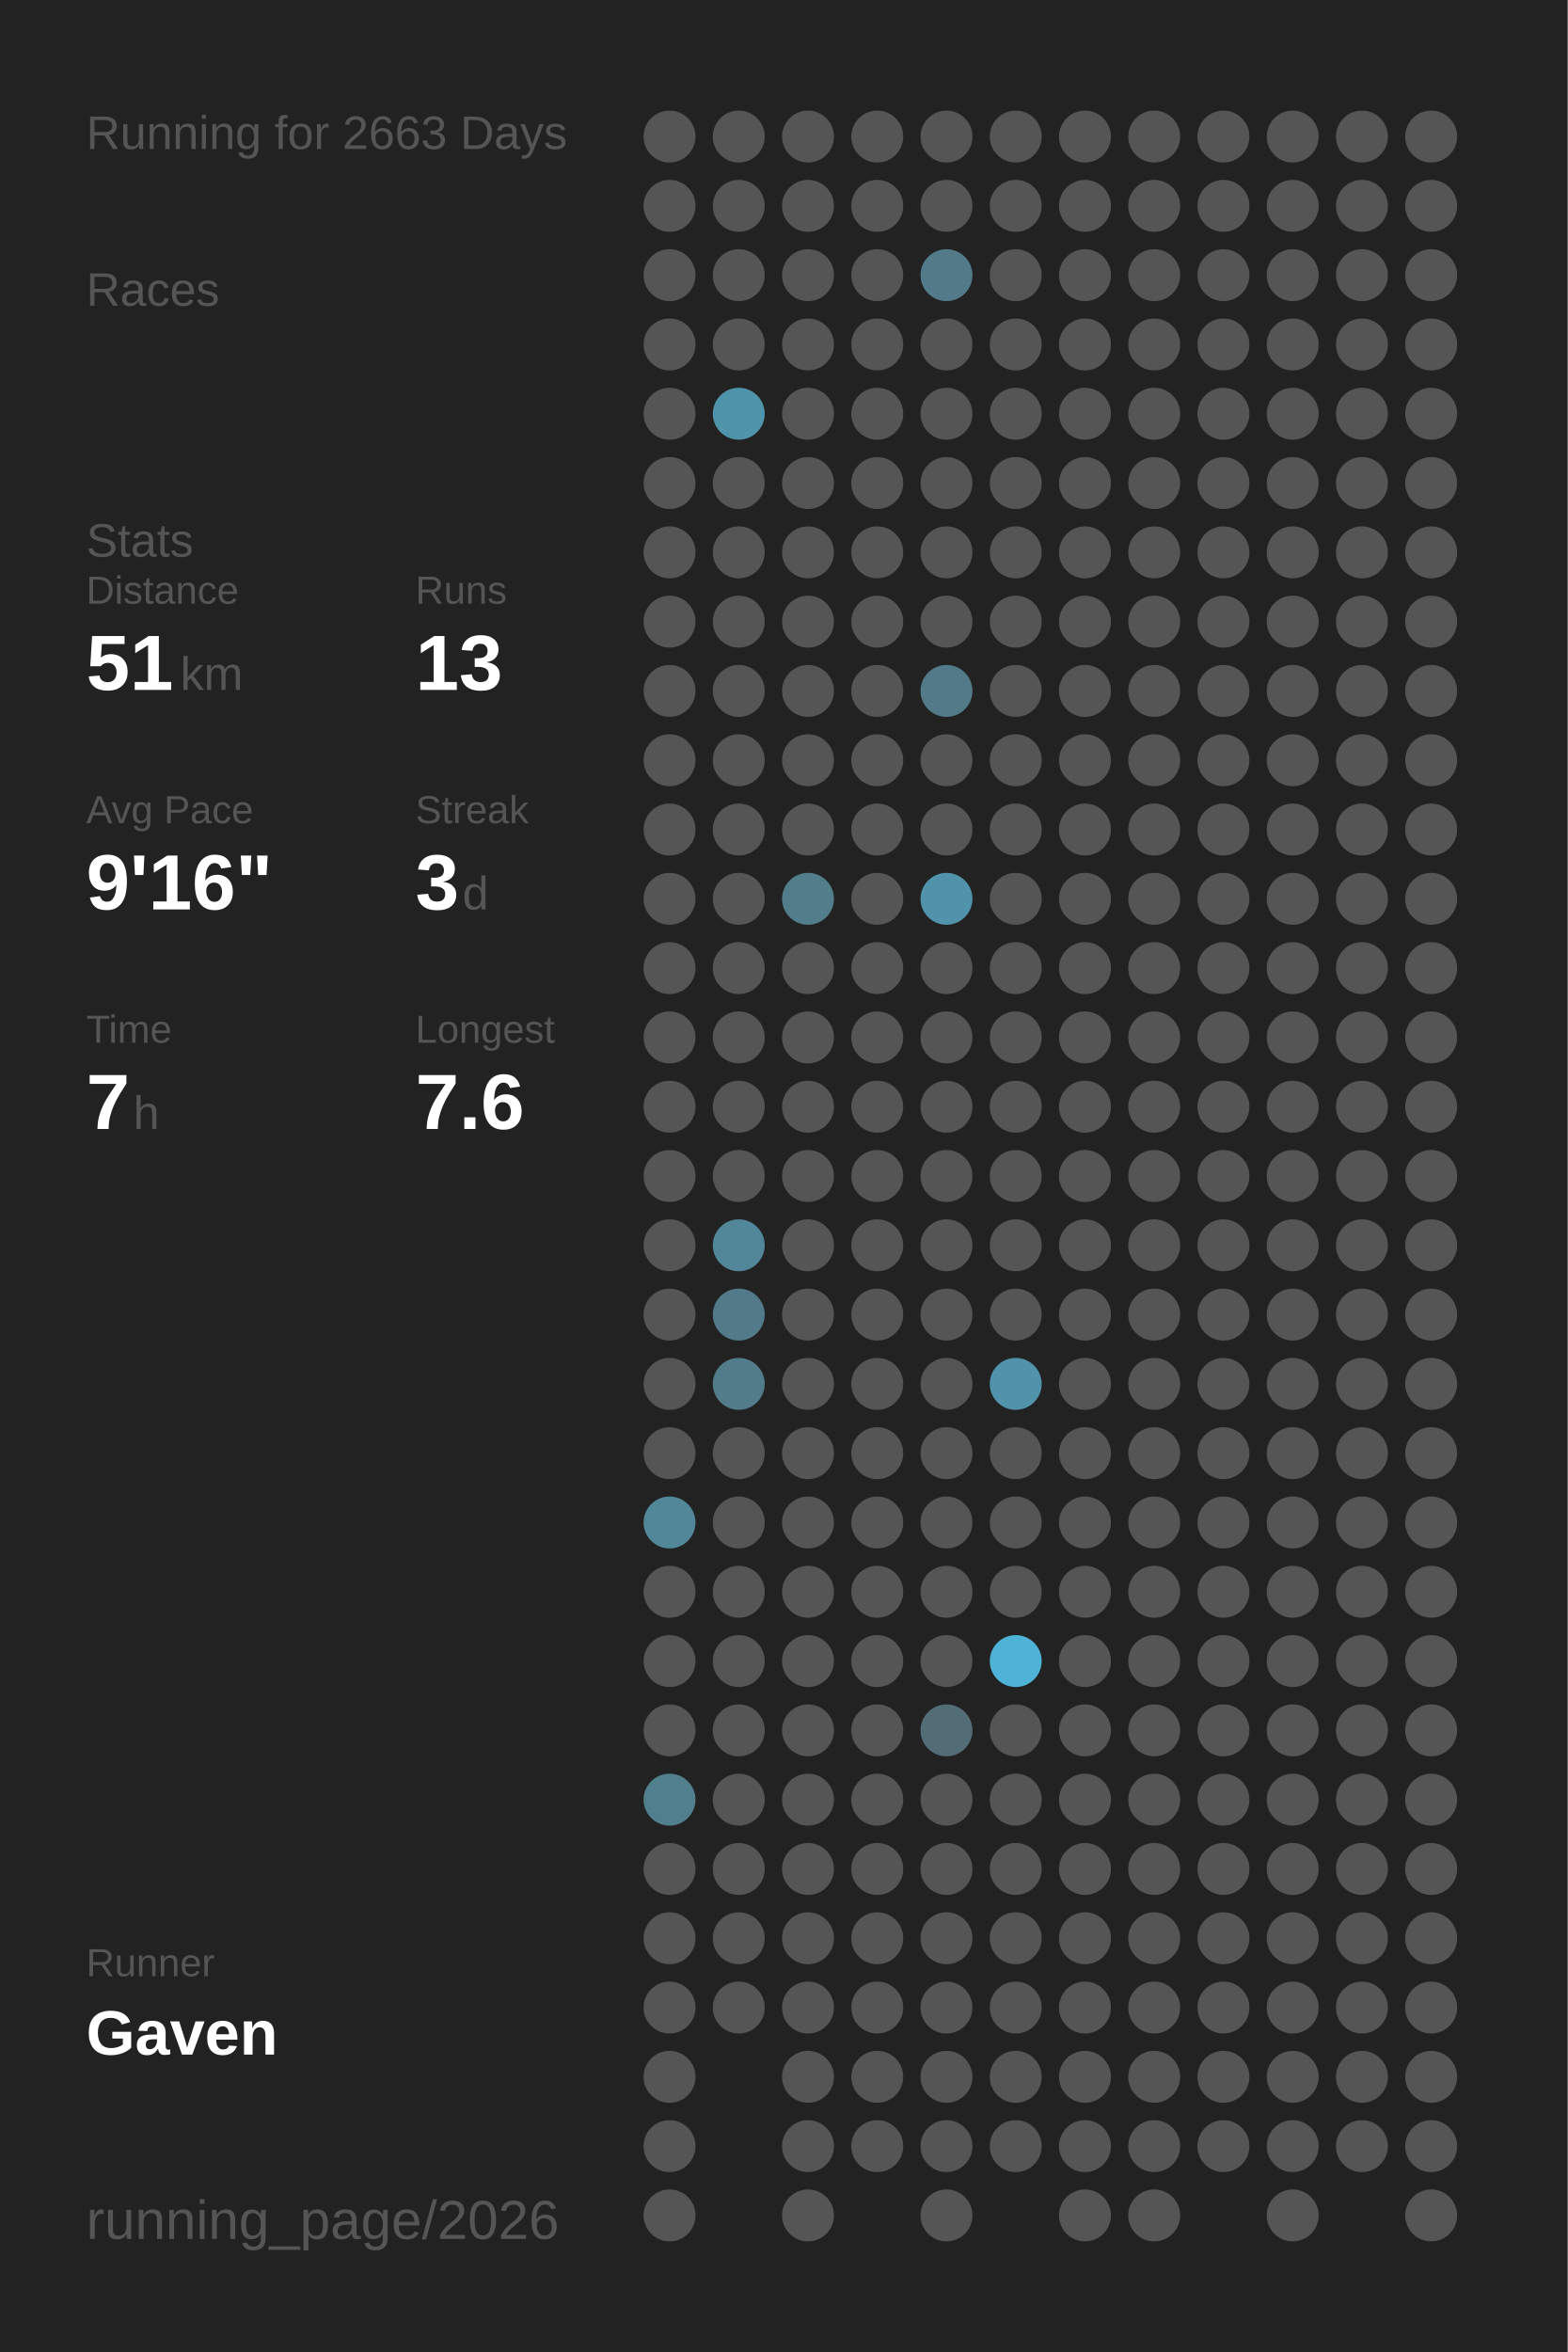
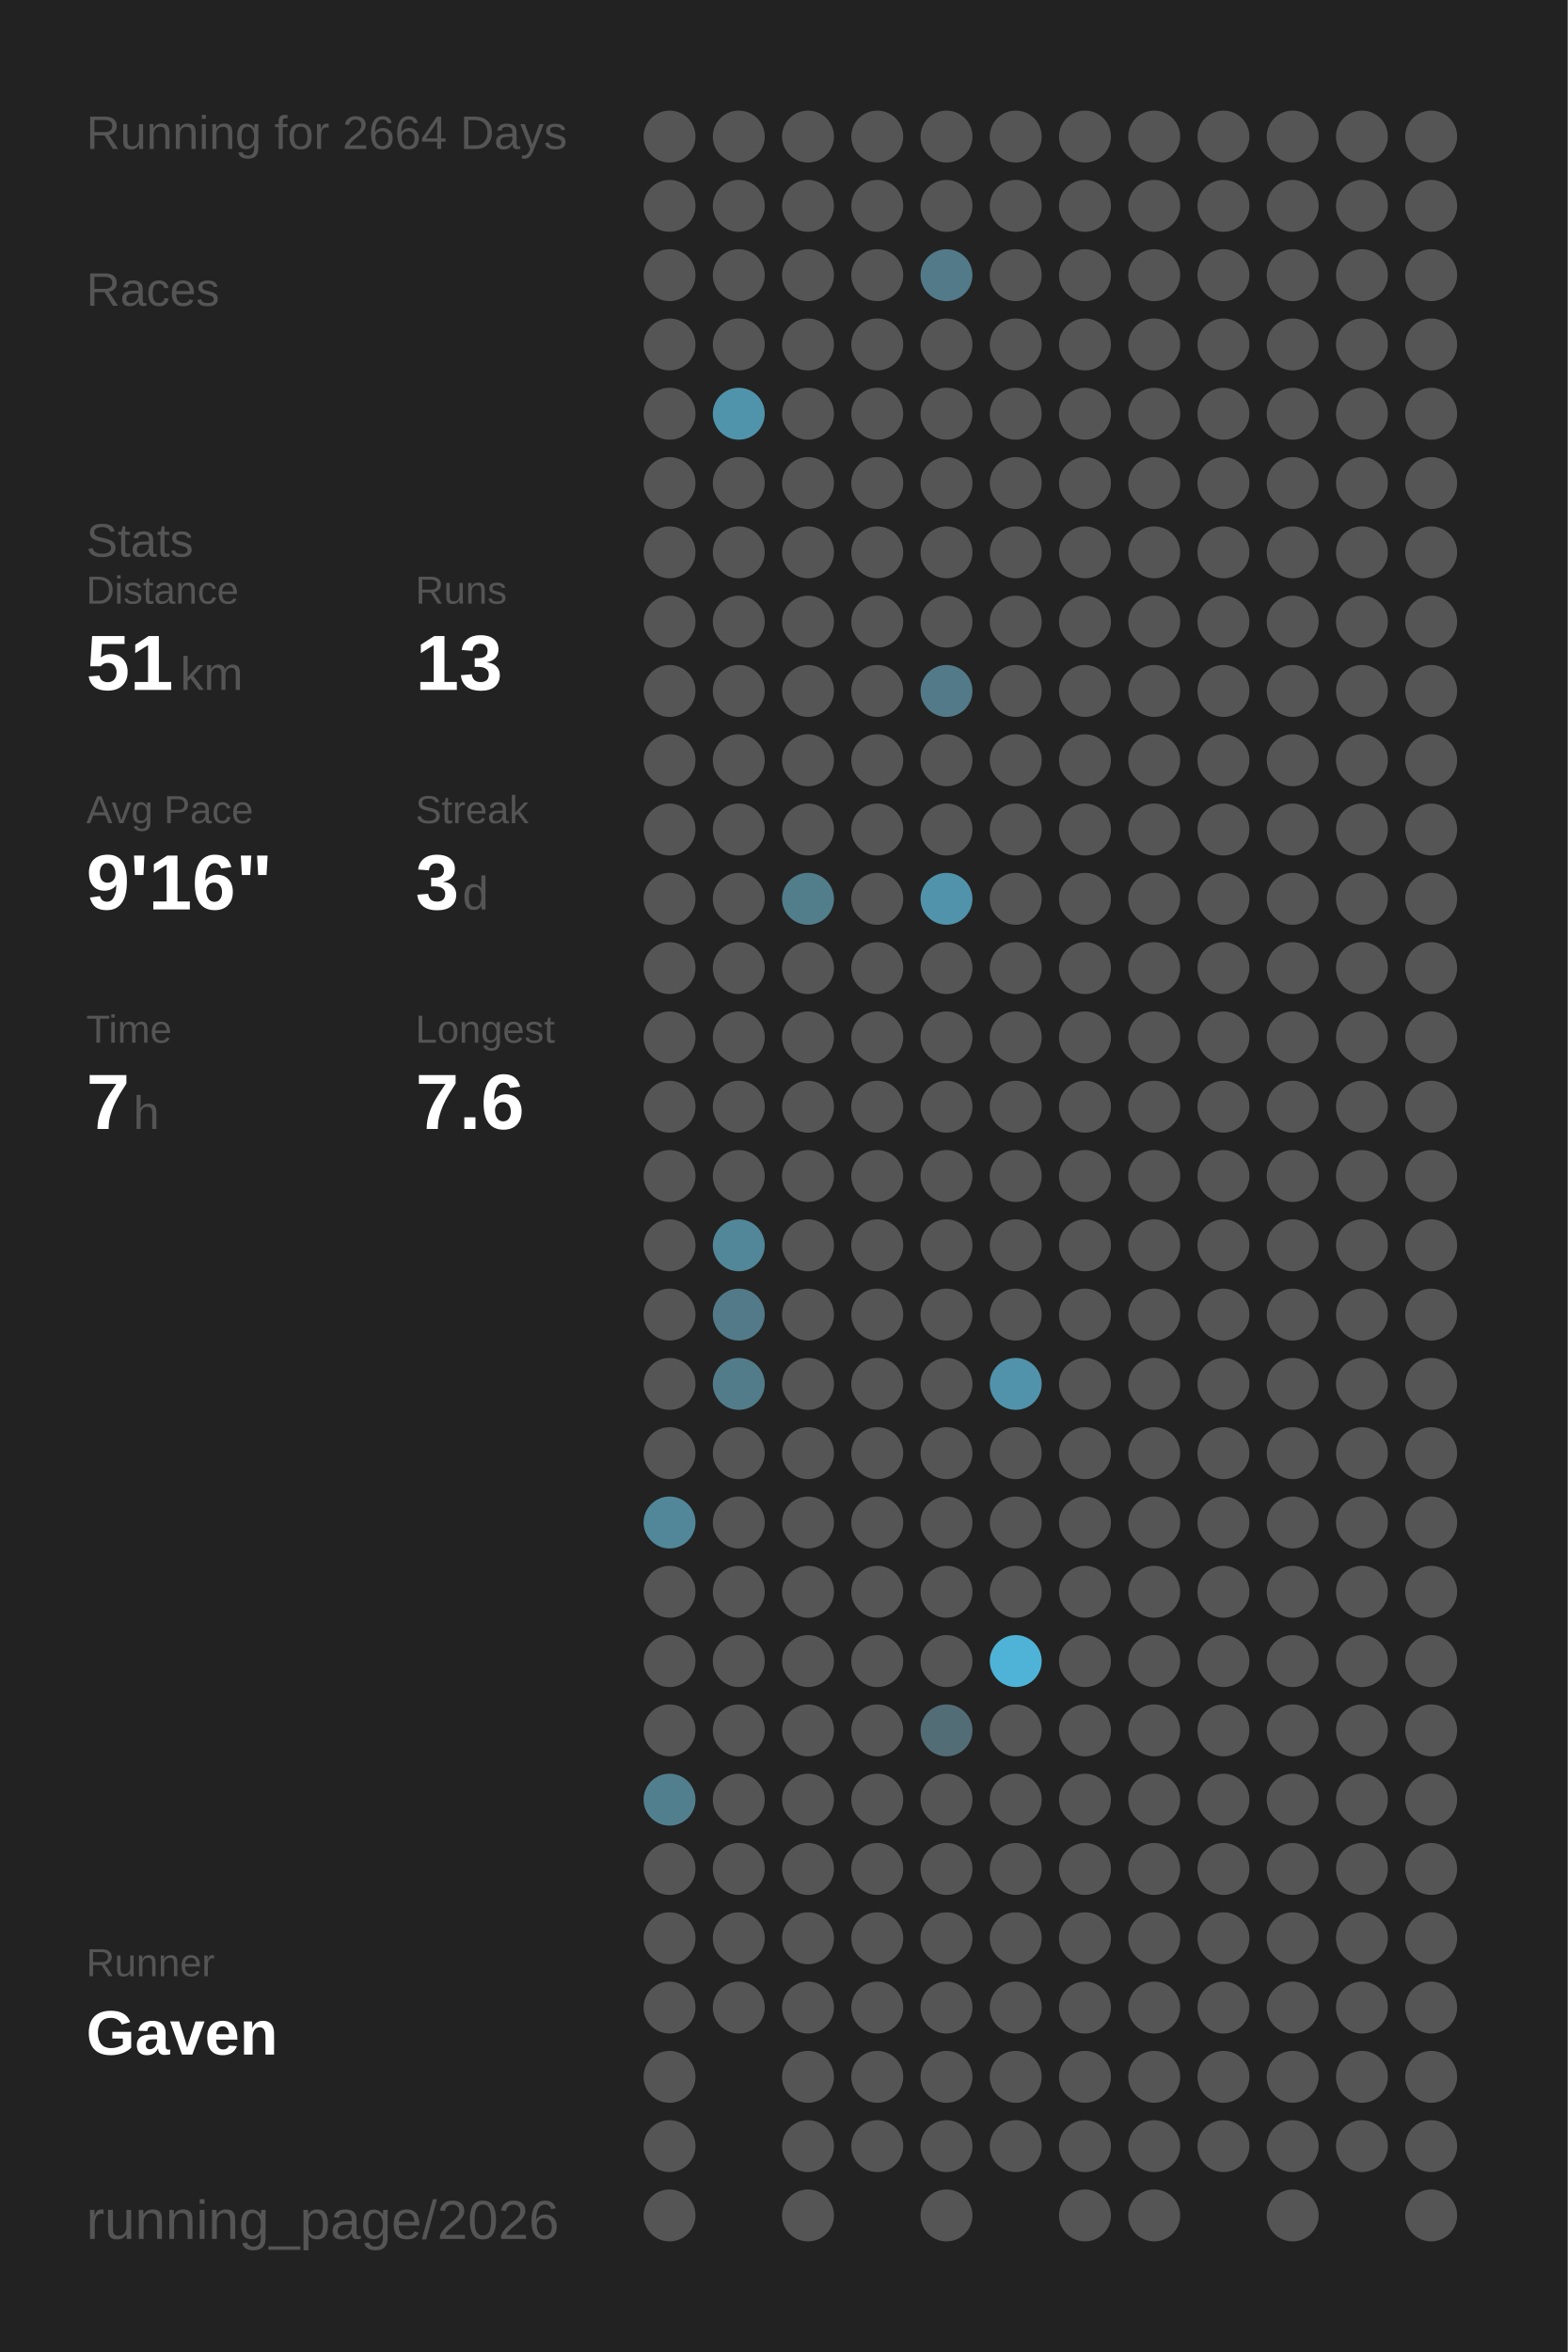
<svg xmlns="http://www.w3.org/2000/svg" baseProfile="full" height="300mm" version="1.1" viewBox="0,0,200,300" width="200mm">
  <defs />
  <rect fill="#222222" height="300" width="200" x="0" y="0" />
-   <text fill="#555555" style="font-size:6px; font-family:Arial;" x="11" y="19">Running for 2663 Days</text>
+   <text fill="#555555" style="font-size:6px; font-family:Arial;" x="11" y="19">Running for 2664 Days</text>
  <text fill="#555555" style="font-size:6px; font-family:Arial;" x="11" y="39">Races</text>
  <text fill="#555555" style="font-size:6px; font-family:Arial;" x="11" y="71">Stats</text>
  <text fill="#555555" style="font-size:5px; font-family:Arial;" x="11" y="77">Distance</text>
  <text fill="#FFFFFF" style="font-size:10px; font-family:Arial; font-weight:bold;" x="11" y="88">51</text>
  <text fill="#555555" style="font-size:6px; font-family:Arial;" x="23" y="88">km</text>
  <text fill="#555555" style="font-size:5px; font-family:Arial;" x="53" y="77">Runs</text>
  <text fill="#FFFFFF" style="font-size:10px; font-family:Arial; font-weight:bold;" x="53" y="88">13</text>
  <text fill="#555555" style="font-size:5px; font-family:Arial;" x="11" y="105">Avg Pace</text>
  <text fill="#FFFFFF" style="font-size:10px; font-family:Arial; font-weight:bold;" x="11" y="116">9'16"</text>
  <text fill="#555555" style="font-size:5px; font-family:Arial;" x="53" y="105">Streak</text>
  <text fill="#FFFFFF" style="font-size:10px; font-family:Arial; font-weight:bold;" x="53" y="116">3</text>
  <text fill="#555555" style="font-size:6px; font-family:Arial;" x="59" y="116">d</text>
  <text fill="#555555" style="font-size:5px; font-family:Arial;" x="11" y="133">Time</text>
  <text fill="#FFFFFF" style="font-size:10px; font-family:Arial; font-weight:bold;" x="11" y="144">7</text>
  <text fill="#555555" style="font-size:6px; font-family:Arial;" x="17" y="144">h</text>
  <text fill="#555555" style="font-size:5px; font-family:Arial;" x="53" y="133">Longest</text>
  <text fill="#FFFFFF" style="font-size:10px; font-family:Arial; font-weight:bold;" x="53" y="144">7.6</text>
  <text fill="#555555" style="font-size:5px; font-family:Arial;" x="11" y="252.065">Runner</text>
  <text fill="#FFFFFF" style="font-size:8px; font-family:Arial; font-weight:bold;" x="11" y="262.065">Gaven</text>
  <text fill="#555555" style="font-size:7px; font-family:Arial;" x="11" y="285.581">running_page/2026</text>
  <circle cx="85.417" cy="17.419" fill="#555555" r="3.312" />
  <circle cx="85.417" cy="26.258" fill="#555555" r="3.312" />
  <circle cx="85.417" cy="35.097" fill="#555555" r="3.312" />
  <circle cx="85.417" cy="43.935" fill="#555555" r="3.312" />
  <circle cx="85.417" cy="52.774" fill="#555555" r="3.312" />
  <circle cx="85.417" cy="61.613" fill="#555555" r="3.312" />
  <circle cx="85.417" cy="70.452" fill="#555555" r="3.312" />
  <circle cx="85.417" cy="79.29" fill="#555555" r="3.312" />
  <circle cx="85.417" cy="88.129" fill="#555555" r="3.312" />
  <circle cx="85.417" cy="96.968" fill="#555555" r="3.312" />
  <circle cx="85.417" cy="105.806" fill="#555555" r="3.312" />
  <circle cx="85.417" cy="114.645" fill="#555555" r="3.312" />
  <circle cx="85.417" cy="123.484" fill="#555555" r="3.312" />
  <circle cx="85.417" cy="132.323" fill="#555555" r="3.312" />
  <circle cx="85.417" cy="141.161" fill="#555555" r="3.312" />
  <circle cx="85.417" cy="150" fill="#555555" r="3.312" />
  <circle cx="85.417" cy="158.839" fill="#555555" r="3.312" />
  <circle cx="85.417" cy="167.677" fill="#555555" r="3.312" />
  <circle cx="85.417" cy="176.516" fill="#555555" r="3.312" />
  <circle cx="85.417" cy="185.355" fill="#555555" r="3.312" />
  <circle cx="85.417" cy="194.194" fill="#518799" r="3.312" />
  <circle cx="85.417" cy="203.032" fill="#555555" r="3.312" />
  <circle cx="85.417" cy="211.871" fill="#555555" r="3.312" />
  <circle cx="85.417" cy="220.71" fill="#555555" r="3.312" />
  <circle cx="85.417" cy="229.548" fill="#527f8e" r="3.312" />
  <circle cx="85.417" cy="238.387" fill="#555555" r="3.312" />
  <circle cx="85.417" cy="247.226" fill="#555555" r="3.312" />
  <circle cx="85.417" cy="256.065" fill="#555555" r="3.312" />
  <circle cx="85.417" cy="264.903" fill="#555555" r="3.312" />
  <circle cx="85.417" cy="273.742" fill="#555555" r="3.312" />
  <circle cx="85.417" cy="282.581" fill="#555555" r="3.312" />
  <circle cx="94.25" cy="17.419" fill="#555555" r="3.312" />
  <circle cx="94.25" cy="26.258" fill="#555555" r="3.312" />
  <circle cx="94.25" cy="35.097" fill="#555555" r="3.312" />
  <circle cx="94.25" cy="43.935" fill="#555555" r="3.312" />
  <circle cx="94.25" cy="52.774" fill="#5094ab" r="3.312" />
  <circle cx="94.25" cy="61.613" fill="#555555" r="3.312" />
  <circle cx="94.25" cy="70.452" fill="#555555" r="3.312" />
  <circle cx="94.25" cy="79.29" fill="#555555" r="3.312" />
  <circle cx="94.25" cy="88.129" fill="#555555" r="3.312" />
  <circle cx="94.25" cy="96.968" fill="#555555" r="3.312" />
  <circle cx="94.25" cy="105.806" fill="#555555" r="3.312" />
  <circle cx="94.25" cy="114.645" fill="#555555" r="3.312" />
  <circle cx="94.25" cy="123.484" fill="#555555" r="3.312" />
  <circle cx="94.25" cy="132.323" fill="#555555" r="3.312" />
  <circle cx="94.25" cy="141.161" fill="#555555" r="3.312" />
  <circle cx="94.25" cy="150" fill="#555555" r="3.312" />
  <circle cx="94.25" cy="158.839" fill="#518799" r="3.312" />
  <circle cx="94.25" cy="167.677" fill="#527a88" r="3.312" />
  <circle cx="94.25" cy="176.516" fill="#527c8a" r="3.312" />
  <circle cx="94.25" cy="185.355" fill="#555555" r="3.312" />
  <circle cx="94.25" cy="194.194" fill="#555555" r="3.312" />
  <circle cx="94.25" cy="203.032" fill="#555555" r="3.312" />
  <circle cx="94.25" cy="211.871" fill="#555555" r="3.312" />
  <circle cx="94.25" cy="220.71" fill="#555555" r="3.312" />
  <circle cx="94.25" cy="229.548" fill="#555555" r="3.312" />
  <circle cx="94.25" cy="238.387" fill="#555555" r="3.312" />
  <circle cx="94.25" cy="247.226" fill="#555555" r="3.312" />
  <circle cx="94.25" cy="256.065" fill="#555555" r="3.312" />
  <circle cx="103.083" cy="17.419" fill="#555555" r="3.312" />
  <circle cx="103.083" cy="26.258" fill="#555555" r="3.312" />
  <circle cx="103.083" cy="35.097" fill="#555555" r="3.312" />
  <circle cx="103.083" cy="43.935" fill="#555555" r="3.312" />
  <circle cx="103.083" cy="52.774" fill="#555555" r="3.312" />
  <circle cx="103.083" cy="61.613" fill="#555555" r="3.312" />
  <circle cx="103.083" cy="70.452" fill="#555555" r="3.312" />
  <circle cx="103.083" cy="79.29" fill="#555555" r="3.312" />
  <circle cx="103.083" cy="88.129" fill="#555555" r="3.312" />
  <circle cx="103.083" cy="96.968" fill="#555555" r="3.312" />
  <circle cx="103.083" cy="105.806" fill="#555555" r="3.312" />
  <circle cx="103.083" cy="114.645" fill="#527d8b" r="3.312" />
  <circle cx="103.083" cy="123.484" fill="#555555" r="3.312" />
  <circle cx="103.083" cy="132.323" fill="#555555" r="3.312" />
  <circle cx="103.083" cy="141.161" fill="#555555" r="3.312" />
  <circle cx="103.083" cy="150" fill="#555555" r="3.312" />
  <circle cx="103.083" cy="158.839" fill="#555555" r="3.312" />
  <circle cx="103.083" cy="167.677" fill="#555555" r="3.312" />
  <circle cx="103.083" cy="176.516" fill="#555555" r="3.312" />
  <circle cx="103.083" cy="185.355" fill="#555555" r="3.312" />
  <circle cx="103.083" cy="194.194" fill="#555555" r="3.312" />
  <circle cx="103.083" cy="203.032" fill="#555555" r="3.312" />
  <circle cx="103.083" cy="211.871" fill="#555555" r="3.312" />
  <circle cx="103.083" cy="220.71" fill="#555555" r="3.312" />
  <circle cx="103.083" cy="229.548" fill="#555555" r="3.312" />
  <circle cx="103.083" cy="238.387" fill="#555555" r="3.312" />
  <circle cx="103.083" cy="247.226" fill="#555555" r="3.312" />
  <circle cx="103.083" cy="256.065" fill="#555555" r="3.312" />
  <circle cx="103.083" cy="264.903" fill="#555555" r="3.312" />
  <circle cx="103.083" cy="273.742" fill="#555555" r="3.312" />
  <circle cx="103.083" cy="282.581" fill="#555555" r="3.312" />
  <circle cx="111.917" cy="17.419" fill="#555555" r="3.312" />
  <circle cx="111.917" cy="26.258" fill="#555555" r="3.312" />
  <circle cx="111.917" cy="35.097" fill="#555555" r="3.312" />
  <circle cx="111.917" cy="43.935" fill="#555555" r="3.312" />
  <circle cx="111.917" cy="52.774" fill="#555555" r="3.312" />
  <circle cx="111.917" cy="61.613" fill="#555555" r="3.312" />
  <circle cx="111.917" cy="70.452" fill="#555555" r="3.312" />
  <circle cx="111.917" cy="79.29" fill="#555555" r="3.312" />
  <circle cx="111.917" cy="88.129" fill="#555555" r="3.312" />
  <circle cx="111.917" cy="96.968" fill="#555555" r="3.312" />
  <circle cx="111.917" cy="105.806" fill="#555555" r="3.312" />
  <circle cx="111.917" cy="114.645" fill="#555555" r="3.312" />
  <circle cx="111.917" cy="123.484" fill="#555555" r="3.312" />
  <circle cx="111.917" cy="132.323" fill="#555555" r="3.312" />
  <circle cx="111.917" cy="141.161" fill="#555555" r="3.312" />
  <circle cx="111.917" cy="150" fill="#555555" r="3.312" />
  <circle cx="111.917" cy="158.839" fill="#555555" r="3.312" />
  <circle cx="111.917" cy="167.677" fill="#555555" r="3.312" />
  <circle cx="111.917" cy="176.516" fill="#555555" r="3.312" />
  <circle cx="111.917" cy="185.355" fill="#555555" r="3.312" />
  <circle cx="111.917" cy="194.194" fill="#555555" r="3.312" />
  <circle cx="111.917" cy="203.032" fill="#555555" r="3.312" />
  <circle cx="111.917" cy="211.871" fill="#555555" r="3.312" />
  <circle cx="111.917" cy="220.71" fill="#555555" r="3.312" />
  <circle cx="111.917" cy="229.548" fill="#555555" r="3.312" />
  <circle cx="111.917" cy="238.387" fill="#555555" r="3.312" />
  <circle cx="111.917" cy="247.226" fill="#555555" r="3.312" />
  <circle cx="111.917" cy="256.065" fill="#555555" r="3.312" />
  <circle cx="111.917" cy="264.903" fill="#555555" r="3.312" />
  <circle cx="111.917" cy="273.742" fill="#555555" r="3.312" />
  <circle cx="120.75" cy="17.419" fill="#555555" r="3.312" />
  <circle cx="120.75" cy="26.258" fill="#555555" r="3.312" />
  <circle cx="120.75" cy="35.097" fill="#527a88" r="3.312" />
  <circle cx="120.75" cy="43.935" fill="#555555" r="3.312" />
  <circle cx="120.75" cy="52.774" fill="#555555" r="3.312" />
  <circle cx="120.75" cy="61.613" fill="#555555" r="3.312" />
  <circle cx="120.75" cy="70.452" fill="#555555" r="3.312" />
  <circle cx="120.75" cy="79.29" fill="#555555" r="3.312" />
  <circle cx="120.75" cy="88.129" fill="#527a88" r="3.312" />
  <circle cx="120.75" cy="96.968" fill="#555555" r="3.312" />
  <circle cx="120.75" cy="105.806" fill="#555555" r="3.312" />
  <circle cx="120.75" cy="114.645" fill="#5093aa" r="3.312" />
  <circle cx="120.75" cy="123.484" fill="#555555" r="3.312" />
  <circle cx="120.75" cy="132.323" fill="#555555" r="3.312" />
  <circle cx="120.75" cy="141.161" fill="#555555" r="3.312" />
  <circle cx="120.75" cy="150" fill="#555555" r="3.312" />
  <circle cx="120.75" cy="158.839" fill="#555555" r="3.312" />
  <circle cx="120.75" cy="167.677" fill="#555555" r="3.312" />
  <circle cx="120.75" cy="176.516" fill="#555555" r="3.312" />
  <circle cx="120.75" cy="185.355" fill="#555555" r="3.312" />
  <circle cx="120.75" cy="194.194" fill="#555555" r="3.312" />
  <circle cx="120.75" cy="203.032" fill="#555555" r="3.312" />
  <circle cx="120.75" cy="211.871" fill="#555555" r="3.312" />
  <circle cx="120.75" cy="220.71" fill="#536d76" r="3.312" />
  <circle cx="120.75" cy="229.548" fill="#555555" r="3.312" />
  <circle cx="120.75" cy="238.387" fill="#555555" r="3.312" />
  <circle cx="120.75" cy="247.226" fill="#555555" r="3.312" />
  <circle cx="120.75" cy="256.065" fill="#555555" r="3.312" />
  <circle cx="120.75" cy="264.903" fill="#555555" r="3.312" />
  <circle cx="120.75" cy="273.742" fill="#555555" r="3.312" />
  <circle cx="120.75" cy="282.581" fill="#555555" r="3.312" />
  <circle cx="129.583" cy="17.419" fill="#555555" r="3.312" />
  <circle cx="129.583" cy="26.258" fill="#555555" r="3.312" />
  <circle cx="129.583" cy="35.097" fill="#555555" r="3.312" />
  <circle cx="129.583" cy="43.935" fill="#555555" r="3.312" />
  <circle cx="129.583" cy="52.774" fill="#555555" r="3.312" />
  <circle cx="129.583" cy="61.613" fill="#555555" r="3.312" />
  <circle cx="129.583" cy="70.452" fill="#555555" r="3.312" />
  <circle cx="129.583" cy="79.29" fill="#555555" r="3.312" />
  <circle cx="129.583" cy="88.129" fill="#555555" r="3.312" />
  <circle cx="129.583" cy="96.968" fill="#555555" r="3.312" />
  <circle cx="129.583" cy="105.806" fill="#555555" r="3.312" />
  <circle cx="129.583" cy="114.645" fill="#555555" r="3.312" />
  <circle cx="129.583" cy="123.484" fill="#555555" r="3.312" />
  <circle cx="129.583" cy="132.323" fill="#555555" r="3.312" />
  <circle cx="129.583" cy="141.161" fill="#555555" r="3.312" />
  <circle cx="129.583" cy="150" fill="#555555" r="3.312" />
  <circle cx="129.583" cy="158.839" fill="#555555" r="3.312" />
  <circle cx="129.583" cy="167.677" fill="#555555" r="3.312" />
  <circle cx="129.583" cy="176.516" fill="#5093aa" r="3.312" />
  <circle cx="129.583" cy="185.355" fill="#555555" r="3.312" />
  <circle cx="129.583" cy="194.194" fill="#555555" r="3.312" />
  <circle cx="129.583" cy="203.032" fill="#555555" r="3.312" />
  <circle cx="129.583" cy="211.871" fill="#4eb3d6" r="3.312" />
  <circle cx="129.583" cy="220.71" fill="#555555" r="3.312" />
  <circle cx="129.583" cy="229.548" fill="#555555" r="3.312" />
  <circle cx="129.583" cy="238.387" fill="#555555" r="3.312" />
  <circle cx="129.583" cy="247.226" fill="#555555" r="3.312" />
  <circle cx="129.583" cy="256.065" fill="#555555" r="3.312" />
  <circle cx="129.583" cy="264.903" fill="#555555" r="3.312" />
  <circle cx="129.583" cy="273.742" fill="#555555" r="3.312" />
  <circle cx="138.417" cy="17.419" fill="#555555" r="3.312" />
  <circle cx="138.417" cy="26.258" fill="#555555" r="3.312" />
  <circle cx="138.417" cy="35.097" fill="#555555" r="3.312" />
  <circle cx="138.417" cy="43.935" fill="#555555" r="3.312" />
  <circle cx="138.417" cy="52.774" fill="#555555" r="3.312" />
  <circle cx="138.417" cy="61.613" fill="#555555" r="3.312" />
  <circle cx="138.417" cy="70.452" fill="#555555" r="3.312" />
  <circle cx="138.417" cy="79.29" fill="#555555" r="3.312" />
  <circle cx="138.417" cy="88.129" fill="#555555" r="3.312" />
  <circle cx="138.417" cy="96.968" fill="#555555" r="3.312" />
  <circle cx="138.417" cy="105.806" fill="#555555" r="3.312" />
  <circle cx="138.417" cy="114.645" fill="#555555" r="3.312" />
  <circle cx="138.417" cy="123.484" fill="#555555" r="3.312" />
  <circle cx="138.417" cy="132.323" fill="#555555" r="3.312" />
  <circle cx="138.417" cy="141.161" fill="#555555" r="3.312" />
  <circle cx="138.417" cy="150" fill="#555555" r="3.312" />
  <circle cx="138.417" cy="158.839" fill="#555555" r="3.312" />
  <circle cx="138.417" cy="167.677" fill="#555555" r="3.312" />
  <circle cx="138.417" cy="176.516" fill="#555555" r="3.312" />
  <circle cx="138.417" cy="185.355" fill="#555555" r="3.312" />
  <circle cx="138.417" cy="194.194" fill="#555555" r="3.312" />
  <circle cx="138.417" cy="203.032" fill="#555555" r="3.312" />
  <circle cx="138.417" cy="211.871" fill="#555555" r="3.312" />
  <circle cx="138.417" cy="220.71" fill="#555555" r="3.312" />
  <circle cx="138.417" cy="229.548" fill="#555555" r="3.312" />
  <circle cx="138.417" cy="238.387" fill="#555555" r="3.312" />
  <circle cx="138.417" cy="247.226" fill="#555555" r="3.312" />
  <circle cx="138.417" cy="256.065" fill="#555555" r="3.312" />
  <circle cx="138.417" cy="264.903" fill="#555555" r="3.312" />
  <circle cx="138.417" cy="273.742" fill="#555555" r="3.312" />
  <circle cx="138.417" cy="282.581" fill="#555555" r="3.312" />
  <circle cx="147.25" cy="17.419" fill="#555555" r="3.312" />
  <circle cx="147.25" cy="26.258" fill="#555555" r="3.312" />
  <circle cx="147.25" cy="35.097" fill="#555555" r="3.312" />
  <circle cx="147.25" cy="43.935" fill="#555555" r="3.312" />
  <circle cx="147.25" cy="52.774" fill="#555555" r="3.312" />
  <circle cx="147.25" cy="61.613" fill="#555555" r="3.312" />
  <circle cx="147.25" cy="70.452" fill="#555555" r="3.312" />
  <circle cx="147.25" cy="79.29" fill="#555555" r="3.312" />
  <circle cx="147.25" cy="88.129" fill="#555555" r="3.312" />
  <circle cx="147.25" cy="96.968" fill="#555555" r="3.312" />
  <circle cx="147.25" cy="105.806" fill="#555555" r="3.312" />
  <circle cx="147.25" cy="114.645" fill="#555555" r="3.312" />
  <circle cx="147.25" cy="123.484" fill="#555555" r="3.312" />
  <circle cx="147.25" cy="132.323" fill="#555555" r="3.312" />
  <circle cx="147.25" cy="141.161" fill="#555555" r="3.312" />
  <circle cx="147.25" cy="150" fill="#555555" r="3.312" />
  <circle cx="147.25" cy="158.839" fill="#555555" r="3.312" />
  <circle cx="147.25" cy="167.677" fill="#555555" r="3.312" />
  <circle cx="147.25" cy="176.516" fill="#555555" r="3.312" />
  <circle cx="147.25" cy="185.355" fill="#555555" r="3.312" />
  <circle cx="147.25" cy="194.194" fill="#555555" r="3.312" />
  <circle cx="147.25" cy="203.032" fill="#555555" r="3.312" />
  <circle cx="147.25" cy="211.871" fill="#555555" r="3.312" />
  <circle cx="147.25" cy="220.71" fill="#555555" r="3.312" />
  <circle cx="147.25" cy="229.548" fill="#555555" r="3.312" />
  <circle cx="147.25" cy="238.387" fill="#555555" r="3.312" />
  <circle cx="147.25" cy="247.226" fill="#555555" r="3.312" />
  <circle cx="147.25" cy="256.065" fill="#555555" r="3.312" />
  <circle cx="147.25" cy="264.903" fill="#555555" r="3.312" />
  <circle cx="147.25" cy="273.742" fill="#555555" r="3.312" />
  <circle cx="147.25" cy="282.581" fill="#555555" r="3.312" />
  <circle cx="156.083" cy="17.419" fill="#555555" r="3.312" />
  <circle cx="156.083" cy="26.258" fill="#555555" r="3.312" />
  <circle cx="156.083" cy="35.097" fill="#555555" r="3.312" />
  <circle cx="156.083" cy="43.935" fill="#555555" r="3.312" />
  <circle cx="156.083" cy="52.774" fill="#555555" r="3.312" />
  <circle cx="156.083" cy="61.613" fill="#555555" r="3.312" />
  <circle cx="156.083" cy="70.452" fill="#555555" r="3.312" />
  <circle cx="156.083" cy="79.29" fill="#555555" r="3.312" />
  <circle cx="156.083" cy="88.129" fill="#555555" r="3.312" />
  <circle cx="156.083" cy="96.968" fill="#555555" r="3.312" />
  <circle cx="156.083" cy="105.806" fill="#555555" r="3.312" />
  <circle cx="156.083" cy="114.645" fill="#555555" r="3.312" />
  <circle cx="156.083" cy="123.484" fill="#555555" r="3.312" />
  <circle cx="156.083" cy="132.323" fill="#555555" r="3.312" />
  <circle cx="156.083" cy="141.161" fill="#555555" r="3.312" />
  <circle cx="156.083" cy="150" fill="#555555" r="3.312" />
  <circle cx="156.083" cy="158.839" fill="#555555" r="3.312" />
  <circle cx="156.083" cy="167.677" fill="#555555" r="3.312" />
  <circle cx="156.083" cy="176.516" fill="#555555" r="3.312" />
  <circle cx="156.083" cy="185.355" fill="#555555" r="3.312" />
  <circle cx="156.083" cy="194.194" fill="#555555" r="3.312" />
  <circle cx="156.083" cy="203.032" fill="#555555" r="3.312" />
  <circle cx="156.083" cy="211.871" fill="#555555" r="3.312" />
  <circle cx="156.083" cy="220.71" fill="#555555" r="3.312" />
  <circle cx="156.083" cy="229.548" fill="#555555" r="3.312" />
  <circle cx="156.083" cy="238.387" fill="#555555" r="3.312" />
  <circle cx="156.083" cy="247.226" fill="#555555" r="3.312" />
  <circle cx="156.083" cy="256.065" fill="#555555" r="3.312" />
  <circle cx="156.083" cy="264.903" fill="#555555" r="3.312" />
  <circle cx="156.083" cy="273.742" fill="#555555" r="3.312" />
  <circle cx="164.917" cy="17.419" fill="#555555" r="3.312" />
  <circle cx="164.917" cy="26.258" fill="#555555" r="3.312" />
  <circle cx="164.917" cy="35.097" fill="#555555" r="3.312" />
  <circle cx="164.917" cy="43.935" fill="#555555" r="3.312" />
  <circle cx="164.917" cy="52.774" fill="#555555" r="3.312" />
  <circle cx="164.917" cy="61.613" fill="#555555" r="3.312" />
  <circle cx="164.917" cy="70.452" fill="#555555" r="3.312" />
  <circle cx="164.917" cy="79.29" fill="#555555" r="3.312" />
  <circle cx="164.917" cy="88.129" fill="#555555" r="3.312" />
  <circle cx="164.917" cy="96.968" fill="#555555" r="3.312" />
  <circle cx="164.917" cy="105.806" fill="#555555" r="3.312" />
  <circle cx="164.917" cy="114.645" fill="#555555" r="3.312" />
  <circle cx="164.917" cy="123.484" fill="#555555" r="3.312" />
  <circle cx="164.917" cy="132.323" fill="#555555" r="3.312" />
  <circle cx="164.917" cy="141.161" fill="#555555" r="3.312" />
  <circle cx="164.917" cy="150" fill="#555555" r="3.312" />
  <circle cx="164.917" cy="158.839" fill="#555555" r="3.312" />
  <circle cx="164.917" cy="167.677" fill="#555555" r="3.312" />
  <circle cx="164.917" cy="176.516" fill="#555555" r="3.312" />
  <circle cx="164.917" cy="185.355" fill="#555555" r="3.312" />
  <circle cx="164.917" cy="194.194" fill="#555555" r="3.312" />
  <circle cx="164.917" cy="203.032" fill="#555555" r="3.312" />
  <circle cx="164.917" cy="211.871" fill="#555555" r="3.312" />
  <circle cx="164.917" cy="220.71" fill="#555555" r="3.312" />
  <circle cx="164.917" cy="229.548" fill="#555555" r="3.312" />
  <circle cx="164.917" cy="238.387" fill="#555555" r="3.312" />
  <circle cx="164.917" cy="247.226" fill="#555555" r="3.312" />
  <circle cx="164.917" cy="256.065" fill="#555555" r="3.312" />
  <circle cx="164.917" cy="264.903" fill="#555555" r="3.312" />
  <circle cx="164.917" cy="273.742" fill="#555555" r="3.312" />
  <circle cx="164.917" cy="282.581" fill="#555555" r="3.312" />
  <circle cx="173.75" cy="17.419" fill="#555555" r="3.312" />
  <circle cx="173.75" cy="26.258" fill="#555555" r="3.312" />
  <circle cx="173.75" cy="35.097" fill="#555555" r="3.312" />
  <circle cx="173.75" cy="43.935" fill="#555555" r="3.312" />
  <circle cx="173.75" cy="52.774" fill="#555555" r="3.312" />
  <circle cx="173.75" cy="61.613" fill="#555555" r="3.312" />
  <circle cx="173.75" cy="70.452" fill="#555555" r="3.312" />
  <circle cx="173.75" cy="79.29" fill="#555555" r="3.312" />
  <circle cx="173.75" cy="88.129" fill="#555555" r="3.312" />
  <circle cx="173.75" cy="96.968" fill="#555555" r="3.312" />
  <circle cx="173.75" cy="105.806" fill="#555555" r="3.312" />
  <circle cx="173.75" cy="114.645" fill="#555555" r="3.312" />
  <circle cx="173.75" cy="123.484" fill="#555555" r="3.312" />
  <circle cx="173.75" cy="132.323" fill="#555555" r="3.312" />
  <circle cx="173.75" cy="141.161" fill="#555555" r="3.312" />
  <circle cx="173.75" cy="150" fill="#555555" r="3.312" />
  <circle cx="173.75" cy="158.839" fill="#555555" r="3.312" />
  <circle cx="173.75" cy="167.677" fill="#555555" r="3.312" />
  <circle cx="173.75" cy="176.516" fill="#555555" r="3.312" />
  <circle cx="173.75" cy="185.355" fill="#555555" r="3.312" />
  <circle cx="173.75" cy="194.194" fill="#555555" r="3.312" />
  <circle cx="173.75" cy="203.032" fill="#555555" r="3.312" />
  <circle cx="173.75" cy="211.871" fill="#555555" r="3.312" />
  <circle cx="173.75" cy="220.71" fill="#555555" r="3.312" />
  <circle cx="173.75" cy="229.548" fill="#555555" r="3.312" />
  <circle cx="173.75" cy="238.387" fill="#555555" r="3.312" />
  <circle cx="173.75" cy="247.226" fill="#555555" r="3.312" />
  <circle cx="173.75" cy="256.065" fill="#555555" r="3.312" />
  <circle cx="173.75" cy="264.903" fill="#555555" r="3.312" />
  <circle cx="173.75" cy="273.742" fill="#555555" r="3.312" />
  <circle cx="182.583" cy="17.419" fill="#555555" r="3.312" />
  <circle cx="182.583" cy="26.258" fill="#555555" r="3.312" />
  <circle cx="182.583" cy="35.097" fill="#555555" r="3.312" />
  <circle cx="182.583" cy="43.935" fill="#555555" r="3.312" />
  <circle cx="182.583" cy="52.774" fill="#555555" r="3.312" />
  <circle cx="182.583" cy="61.613" fill="#555555" r="3.312" />
  <circle cx="182.583" cy="70.452" fill="#555555" r="3.312" />
  <circle cx="182.583" cy="79.29" fill="#555555" r="3.312" />
  <circle cx="182.583" cy="88.129" fill="#555555" r="3.312" />
  <circle cx="182.583" cy="96.968" fill="#555555" r="3.312" />
  <circle cx="182.583" cy="105.806" fill="#555555" r="3.312" />
  <circle cx="182.583" cy="114.645" fill="#555555" r="3.312" />
  <circle cx="182.583" cy="123.484" fill="#555555" r="3.312" />
  <circle cx="182.583" cy="132.323" fill="#555555" r="3.312" />
  <circle cx="182.583" cy="141.161" fill="#555555" r="3.312" />
  <circle cx="182.583" cy="150" fill="#555555" r="3.312" />
  <circle cx="182.583" cy="158.839" fill="#555555" r="3.312" />
  <circle cx="182.583" cy="167.677" fill="#555555" r="3.312" />
  <circle cx="182.583" cy="176.516" fill="#555555" r="3.312" />
  <circle cx="182.583" cy="185.355" fill="#555555" r="3.312" />
  <circle cx="182.583" cy="194.194" fill="#555555" r="3.312" />
  <circle cx="182.583" cy="203.032" fill="#555555" r="3.312" />
  <circle cx="182.583" cy="211.871" fill="#555555" r="3.312" />
  <circle cx="182.583" cy="220.71" fill="#555555" r="3.312" />
  <circle cx="182.583" cy="229.548" fill="#555555" r="3.312" />
  <circle cx="182.583" cy="238.387" fill="#555555" r="3.312" />
  <circle cx="182.583" cy="247.226" fill="#555555" r="3.312" />
  <circle cx="182.583" cy="256.065" fill="#555555" r="3.312" />
  <circle cx="182.583" cy="264.903" fill="#555555" r="3.312" />
  <circle cx="182.583" cy="273.742" fill="#555555" r="3.312" />
  <circle cx="182.583" cy="282.581" fill="#555555" r="3.312" />
</svg>
